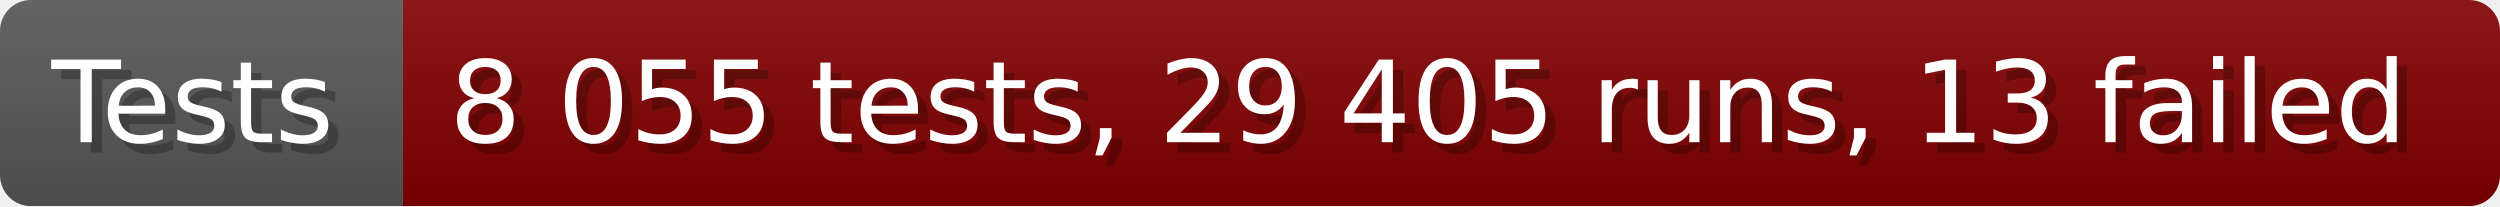
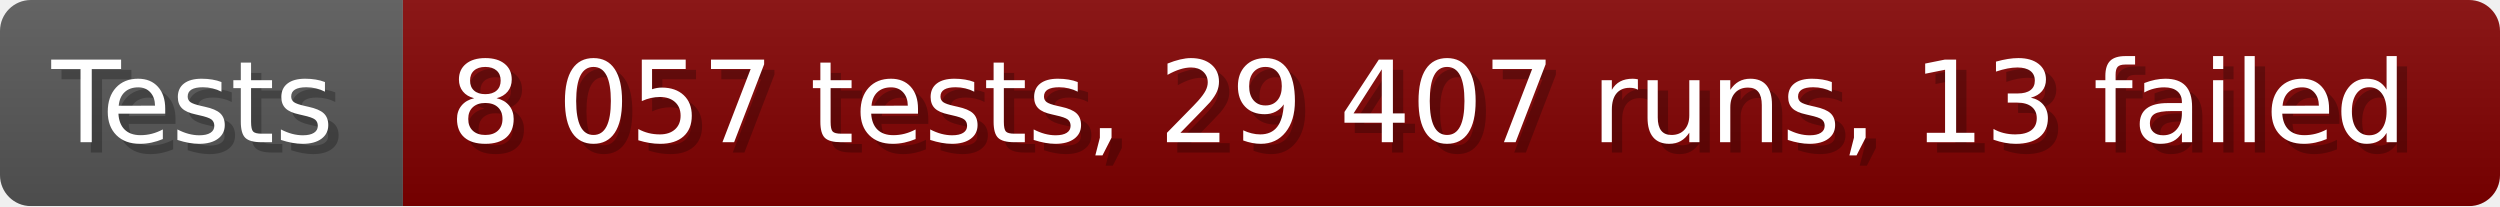
- <svg xmlns="http://www.w3.org/2000/svg" width="242.6" height="20" viewBox="0 0 2426 200" role="img" aria-label="Tests: 8 055 tests, 29 405 runs, 13 failed">
+ <svg xmlns="http://www.w3.org/2000/svg" width="242.6" height="20" viewBox="0 0 2426 200" role="img" aria-label="Tests: 8 057 tests, 29 407 runs, 13 failed">
  <linearGradient id="a" x2="0" y2="100%">
    <stop offset="0" stop-opacity=".1" stop-color="#EEE" />
    <stop offset="1" stop-opacity=".1" />
  </linearGradient>
  <mask id="m">
    <rect width="2426" height="200" rx="30" fill="#FFF" />
  </mask>
  <g mask="url(#m)">
    <rect width="391" height="200" fill="#555" />
    <rect width="2035" height="200" fill="#800000" x="391" />
    <rect width="2426" height="200" fill="url(#a)" />
  </g>
  <g aria-hidden="true" fill="#fff" text-anchor="start" font-family="Verdana,DejaVu Sans,sans-serif" font-size="110">
    <text x="60" y="148" textLength="291" fill="#000" opacity="0.25">Tests</text>
    <text x="50" y="138" textLength="291">Tests</text>
-     <text x="446" y="148" textLength="1935" fill="#000" opacity="0.25">8 055 tests, 29 405 runs, 13 failed</text>
-     <text x="436" y="138" textLength="1935">8 055 tests, 29 405 runs, 13 failed</text>
+     <text x="446" y="148" textLength="1935" fill="#000" opacity="0.25">8 057 tests, 29 407 runs, 13 failed</text>
+     <text x="436" y="138" textLength="1935">8 057 tests, 29 407 runs, 13 failed</text>
  </g>
</svg>
